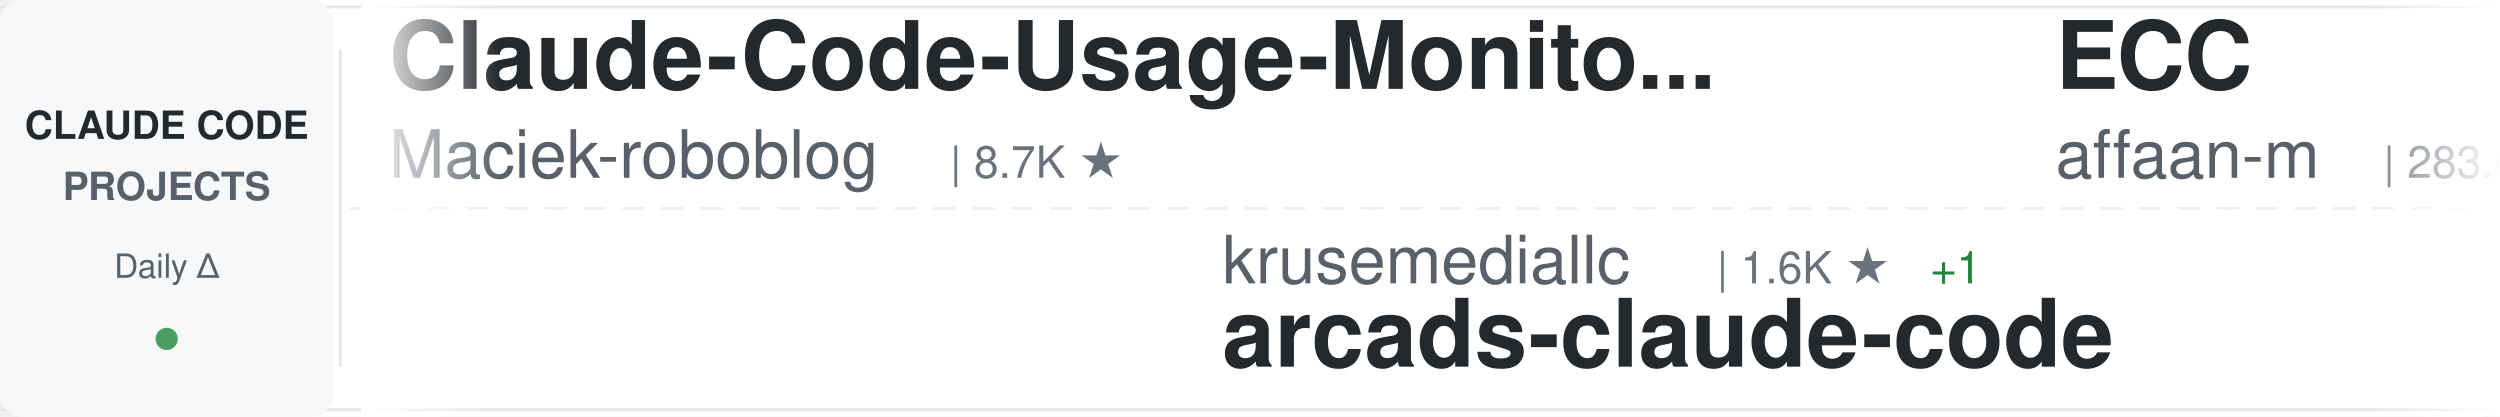
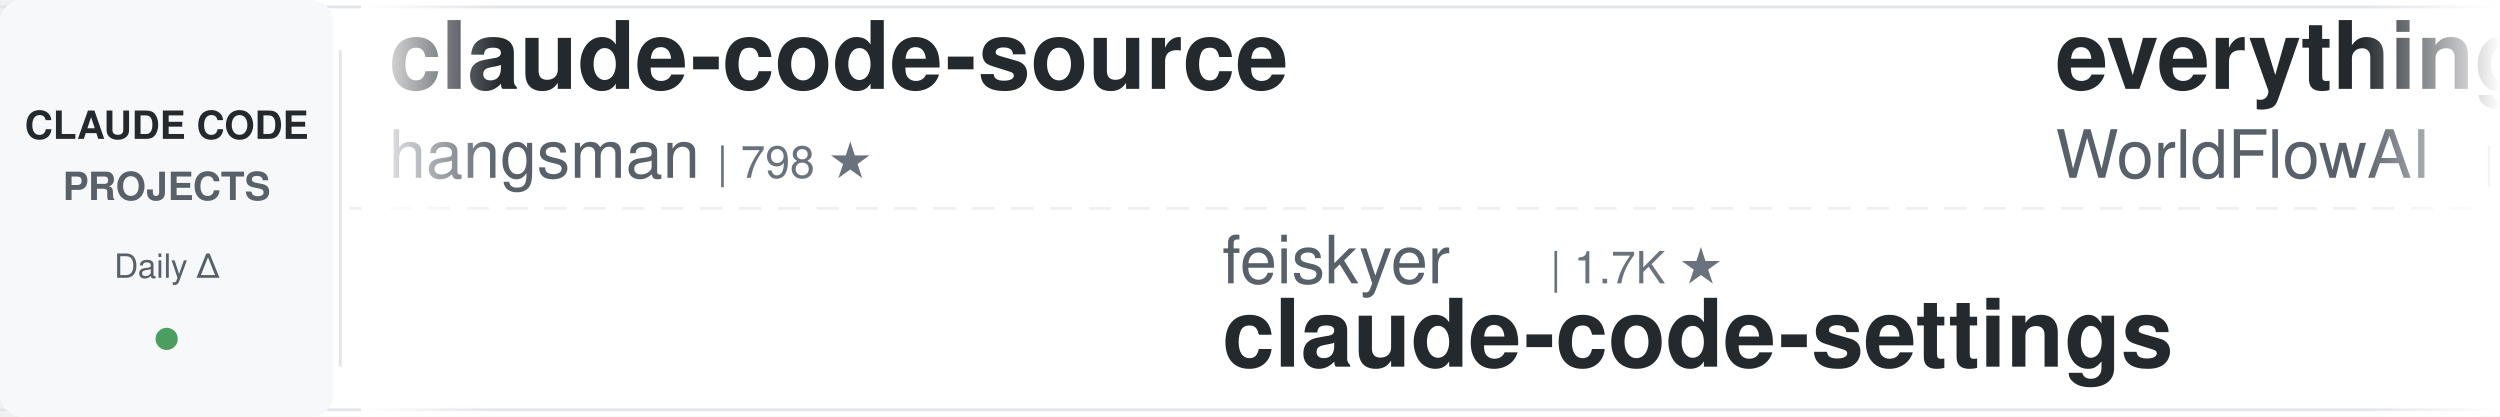
<svg xmlns="http://www.w3.org/2000/svg" width="900" height="150">
  <defs>
    <linearGradient id="awesomeLeftFade" x1="0%" y1="0%" x2="100%" y2="0%">
      <stop offset="0%" style="stop-color:#ffffff;stop-opacity:1" />
      <stop offset="100%" style="stop-color:#ffffff;stop-opacity:0" />
    </linearGradient>
    <linearGradient id="awesomeRightFade" x1="0%" y1="0%" x2="100%" y2="0%">
      <stop offset="0%" style="stop-color:#ffffff;stop-opacity:0" />
      <stop offset="100%" style="stop-color:#ffffff;stop-opacity:1" />
    </linearGradient>
  </defs>
  <rect width="900" height="150" fill="#ffffff" rx="8" />
  <rect x="0" y="2" width="900" height="1" fill="#e1e4e8" />
  <rect x="0" y="147" width="900" height="1" fill="#e1e4e8" />
  <line x1="0" y1="75" x2="900" y2="75" stroke="#e1e4e8" stroke-width="1" stroke-dasharray="8 6" opacity="0.6" />
  <rect x="0" y="0" width="120" height="150" fill="#f6f8fa" rx="8" />
  <text x="60" y="50" font-family="-apple-system, BlinkMacSystemFont, 'Segoe UI', Helvetica, Arial, sans-serif" font-size="14" font-weight="600" fill="#24292e" text-anchor="middle">CLAUDE CODE</text>
  <text x="60" y="72" font-family="-apple-system, BlinkMacSystemFont, 'Segoe UI', Helvetica, Arial, sans-serif" font-size="14" font-weight="600" fill="#586069" text-anchor="middle">PROJECTS</text>
  <text x="60" y="100" font-family="-apple-system, BlinkMacSystemFont, 'Segoe UI', Helvetica, Arial, sans-serif" font-size="12" font-weight="500" fill="#586069" text-anchor="middle">Daily Δ</text>
  <circle cx="60" cy="122" r="4" fill="#22863a" opacity="0.8" />
  <rect x="122" y="18" width="1" height="114" fill="#e1e4e8" />
  <clipPath id="awesomeTickerClip">
    <rect x="130" y="0" width="770" height="150" />
  </clipPath>
  <g clip-path="url(#awesomeTickerClip)">
    <g id="awesomeTickerItems">
      <animateTransform attributeName="transform" attributeType="XML" type="translate" from="0 0" to="-3000 0" dur="54s" repeatCount="indefinite" />
      <g transform="translate(0, 0)">
-         <text x="140" y="32" font-family="-apple-system, BlinkMacSystemFont, 'Segoe UI', Helvetica, Arial, sans-serif" font-size="34" font-weight="600" fill="#24292e">Claude-Code-Usage-Monito...</text>
-         <text x="140" y="64" font-family="-apple-system, BlinkMacSystemFont, 'Segoe UI', Helvetica, Arial, sans-serif" font-size="24" font-weight="400" fill="#586069">Maciek-roboblog</text>
-         <text x="342" y="64" font-family="-apple-system, BlinkMacSystemFont, 'Segoe UI', Helvetica, Arial, sans-serif" font-size="16" font-weight="500" fill="#6a737d">| 8.7K ★</text>
+         <text x="140" y="32" font-family="-apple-system, BlinkMacSystemFont, 'Segoe UI', Helvetica, Arial, sans-serif" font-size="34" font-weight="600" fill="#24292e">claude-code-source</text>
+         <text x="140" y="64" font-family="-apple-system, BlinkMacSystemFont, 'Segoe UI', Helvetica, Arial, sans-serif" font-size="24" font-weight="400" fill="#586069">hangsman</text>
+         <text x="258" y="64" font-family="-apple-system, BlinkMacSystemFont, 'Segoe UI', Helvetica, Arial, sans-serif" font-size="16" font-weight="500" fill="#6a737d">| 798 ★</text>
      </g>
      <g transform="translate(300, 0)">
-         <text x="140" y="102" font-family="-apple-system, BlinkMacSystemFont, 'Segoe UI', Helvetica, Arial, sans-serif" font-size="24" font-weight="400" fill="#586069">krusemediallc</text>
-         <text x="318" y="102" font-family="-apple-system, BlinkMacSystemFont, 'Segoe UI', Helvetica, Arial, sans-serif" font-size="16" font-weight="500" fill="#6a737d">| 1.6K ★</text>
-         <text x="395" y="102" font-family="-apple-system, BlinkMacSystemFont, 'Segoe UI', Helvetica, Arial, sans-serif" font-size="16" font-weight="500" fill="#22863a"> +1</text>
-         <text x="140" y="132" font-family="-apple-system, BlinkMacSystemFont, 'Segoe UI', Helvetica, Arial, sans-serif" font-size="34" font-weight="600" fill="#24292e">arcads-claude-code</text>
+         <text x="140" y="102" font-family="-apple-system, BlinkMacSystemFont, 'Segoe UI', Helvetica, Arial, sans-serif" font-size="24" font-weight="400" fill="#586069">feiskyer</text>
+         <text x="258" y="102" font-family="-apple-system, BlinkMacSystemFont, 'Segoe UI', Helvetica, Arial, sans-serif" font-size="16" font-weight="500" fill="#6a737d">| 1.7K ★</text>
+         <text x="140" y="132" font-family="-apple-system, BlinkMacSystemFont, 'Segoe UI', Helvetica, Arial, sans-serif" font-size="34" font-weight="600" fill="#24292e">claude-code-settings</text>
      </g>
      <g transform="translate(600, 0)">
+         <text x="140" y="32" font-family="-apple-system, BlinkMacSystemFont, 'Segoe UI', Helvetica, Arial, sans-serif" font-size="34" font-weight="600" fill="#24292e">everything-claude-code</text>
+         <text x="140" y="64" font-family="-apple-system, BlinkMacSystemFont, 'Segoe UI', Helvetica, Arial, sans-serif" font-size="24" font-weight="400" fill="#586069">WorldFlowAI</text>
+         <text x="294" y="64" font-family="-apple-system, BlinkMacSystemFont, 'Segoe UI', Helvetica, Arial, sans-serif" font-size="16" font-weight="500" fill="#6a737d">| 5.0K ★</text>
+         <text x="371" y="64" font-family="-apple-system, BlinkMacSystemFont, 'Segoe UI', Helvetica, Arial, sans-serif" font-size="16" font-weight="500" fill="#22863a"> +11</text>
+       </g>
+       <g transform="translate(900, 0)">
+         <text x="140" y="102" font-family="-apple-system, BlinkMacSystemFont, 'Segoe UI', Helvetica, Arial, sans-serif" font-size="24" font-weight="400" fill="#586069">chauncygu</text>
+         <text x="270" y="102" font-family="-apple-system, BlinkMacSystemFont, 'Segoe UI', Helvetica, Arial, sans-serif" font-size="16" font-weight="500" fill="#6a737d">| 2.9K ★</text>
+         <text x="347" y="102" font-family="-apple-system, BlinkMacSystemFont, 'Segoe UI', Helvetica, Arial, sans-serif" font-size="16" font-weight="500" fill="#cb2431"> -1</text>
+         <text x="140" y="132" font-family="-apple-system, BlinkMacSystemFont, 'Segoe UI', Helvetica, Arial, sans-serif" font-size="34" font-weight="600" fill="#24292e">collection-claude-code-s...</text>
+       </g>
+       <g transform="translate(1200, 0)">
+         <text x="140" y="32" font-family="-apple-system, BlinkMacSystemFont, 'Segoe UI', Helvetica, Arial, sans-serif" font-size="34" font-weight="600" fill="#24292e">awesome-claude-code-tool...</text>
+         <text x="140" y="64" font-family="-apple-system, BlinkMacSystemFont, 'Segoe UI', Helvetica, Arial, sans-serif" font-size="24" font-weight="400" fill="#586069">rohitg00</text>
+         <text x="258" y="64" font-family="-apple-system, BlinkMacSystemFont, 'Segoe UI', Helvetica, Arial, sans-serif" font-size="16" font-weight="500" fill="#6a737d">| 2.7K ★</text>
+       </g>
+       <g transform="translate(1500, 0)">
+         <text x="140" y="102" font-family="-apple-system, BlinkMacSystemFont, 'Segoe UI', Helvetica, Arial, sans-serif" font-size="24" font-weight="400" fill="#586069">guanshan</text>
+         <text x="258" y="102" font-family="-apple-system, BlinkMacSystemFont, 'Segoe UI', Helvetica, Arial, sans-serif" font-size="16" font-weight="500" fill="#6a737d">| 60 ★</text>
+         <text x="140" y="132" font-family="-apple-system, BlinkMacSystemFont, 'Segoe UI', Helvetica, Arial, sans-serif" font-size="34" font-weight="600" fill="#24292e">ClaudeCode</text>
+       </g>
+       <g transform="translate(1800, 0)">
        <text x="140" y="32" font-family="-apple-system, BlinkMacSystemFont, 'Segoe UI', Helvetica, Arial, sans-serif" font-size="34" font-weight="600" fill="#24292e">ECC</text>
        <text x="140" y="64" font-family="-apple-system, BlinkMacSystemFont, 'Segoe UI', Helvetica, Arial, sans-serif" font-size="24" font-weight="400" fill="#586069">affaan-m</text>
-         <text x="258" y="64" font-family="-apple-system, BlinkMacSystemFont, 'Segoe UI', Helvetica, Arial, sans-serif" font-size="16" font-weight="500" fill="#6a737d">| 283.0K ★</text>
-         <text x="353" y="64" font-family="-apple-system, BlinkMacSystemFont, 'Segoe UI', Helvetica, Arial, sans-serif" font-size="16" font-weight="500" fill="#22863a"> +78</text>
-       </g>
-       <g transform="translate(900, 0)">
-         <text x="140" y="102" font-family="-apple-system, BlinkMacSystemFont, 'Segoe UI', Helvetica, Arial, sans-serif" font-size="24" font-weight="400" fill="#586069">anthropics</text>
-         <text x="282" y="102" font-family="-apple-system, BlinkMacSystemFont, 'Segoe UI', Helvetica, Arial, sans-serif" font-size="16" font-weight="500" fill="#6a737d">| 1.0K ★</text>
-         <text x="140" y="132" font-family="-apple-system, BlinkMacSystemFont, 'Segoe UI', Helvetica, Arial, sans-serif" font-size="34" font-weight="600" fill="#24292e">claude-code-base-action</text>
-       </g>
-       <g transform="translate(1200, 0)">
-         <text x="140" y="32" font-family="-apple-system, BlinkMacSystemFont, 'Segoe UI', Helvetica, Arial, sans-serif" font-size="34" font-weight="600" fill="#24292e">Claude-Code-Source-Study</text>
-         <text x="140" y="64" font-family="-apple-system, BlinkMacSystemFont, 'Segoe UI', Helvetica, Arial, sans-serif" font-size="24" font-weight="400" fill="#586069">luyao618</text>
-         <text x="258" y="64" font-family="-apple-system, BlinkMacSystemFont, 'Segoe UI', Helvetica, Arial, sans-serif" font-size="16" font-weight="500" fill="#6a737d">| 1.7K ★</text>
-         <text x="335" y="64" font-family="-apple-system, BlinkMacSystemFont, 'Segoe UI', Helvetica, Arial, sans-serif" font-size="16" font-weight="500" fill="#22863a"> +2</text>
-       </g>
-       <g transform="translate(1500, 0)">
-         <text x="140" y="102" font-family="-apple-system, BlinkMacSystemFont, 'Segoe UI', Helvetica, Arial, sans-serif" font-size="24" font-weight="400" fill="#586069">Donchitos</text>
-         <text x="270" y="102" font-family="-apple-system, BlinkMacSystemFont, 'Segoe UI', Helvetica, Arial, sans-serif" font-size="16" font-weight="500" fill="#6a737d">| 26.8K ★</text>
-         <text x="356" y="102" font-family="-apple-system, BlinkMacSystemFont, 'Segoe UI', Helvetica, Arial, sans-serif" font-size="16" font-weight="500" fill="#22863a"> +5</text>
-         <text x="140" y="132" font-family="-apple-system, BlinkMacSystemFont, 'Segoe UI', Helvetica, Arial, sans-serif" font-size="34" font-weight="600" fill="#24292e">Claude-Code-Game-Studios</text>
-       </g>
-       <g transform="translate(1800, 0)">
-         <text x="140" y="32" font-family="-apple-system, BlinkMacSystemFont, 'Segoe UI', Helvetica, Arial, sans-serif" font-size="34" font-weight="600" fill="#24292e">claude-code-my-workflow</text>
-         <text x="140" y="64" font-family="-apple-system, BlinkMacSystemFont, 'Segoe UI', Helvetica, Arial, sans-serif" font-size="24" font-weight="400" fill="#586069">pedrohcgs</text>
-         <text x="270" y="64" font-family="-apple-system, BlinkMacSystemFont, 'Segoe UI', Helvetica, Arial, sans-serif" font-size="16" font-weight="500" fill="#6a737d">| 1.7K ★</text>
+         <text x="258" y="64" font-family="-apple-system, BlinkMacSystemFont, 'Segoe UI', Helvetica, Arial, sans-serif" font-size="16" font-weight="500" fill="#6a737d">| 283.1K ★</text>
+         <text x="353" y="64" font-family="-apple-system, BlinkMacSystemFont, 'Segoe UI', Helvetica, Arial, sans-serif" font-size="16" font-weight="500" fill="#22863a"> +79</text>
      </g>
      <g transform="translate(2100, 0)">
-         <text x="140" y="102" font-family="-apple-system, BlinkMacSystemFont, 'Segoe UI', Helvetica, Arial, sans-serif" font-size="24" font-weight="400" fill="#586069">AprilNEA</text>
-         <text x="258" y="102" font-family="-apple-system, BlinkMacSystemFont, 'Segoe UI', Helvetica, Arial, sans-serif" font-size="16" font-weight="500" fill="#6a737d">| 394 ★</text>
-         <text x="140" y="132" font-family="-apple-system, BlinkMacSystemFont, 'Segoe UI', Helvetica, Arial, sans-serif" font-size="34" font-weight="600" fill="#24292e">claude-code-source</text>
+         <text x="140" y="102" font-family="-apple-system, BlinkMacSystemFont, 'Segoe UI', Helvetica, Arial, sans-serif" font-size="24" font-weight="400" fill="#586069">huangserva</text>
+         <text x="282" y="102" font-family="-apple-system, BlinkMacSystemFont, 'Segoe UI', Helvetica, Arial, sans-serif" font-size="16" font-weight="500" fill="#6a737d">| 629 ★</text>
+         <text x="140" y="132" font-family="-apple-system, BlinkMacSystemFont, 'Segoe UI', Helvetica, Arial, sans-serif" font-size="34" font-weight="600" fill="#24292e">claude-code-cli</text>
      </g>
      <g transform="translate(2400, 0)">
-         <text x="140" y="32" font-family="-apple-system, BlinkMacSystemFont, 'Segoe UI', Helvetica, Arial, sans-serif" font-size="34" font-weight="600" fill="#24292e">Claude-code</text>
-         <text x="140" y="64" font-family="-apple-system, BlinkMacSystemFont, 'Segoe UI', Helvetica, Arial, sans-serif" font-size="24" font-weight="400" fill="#586069">fazxes</text>
-         <text x="234" y="64" font-family="-apple-system, BlinkMacSystemFont, 'Segoe UI', Helvetica, Arial, sans-serif" font-size="16" font-weight="500" fill="#6a737d">| 246 ★</text>
+         <text x="140" y="32" font-family="-apple-system, BlinkMacSystemFont, 'Segoe UI', Helvetica, Arial, sans-serif" font-size="34" font-weight="600" fill="#24292e">claude-code-sourcemap</text>
+         <text x="140" y="64" font-family="-apple-system, BlinkMacSystemFont, 'Segoe UI', Helvetica, Arial, sans-serif" font-size="24" font-weight="400" fill="#586069">ChinaSiro</text>
+         <text x="270" y="64" font-family="-apple-system, BlinkMacSystemFont, 'Segoe UI', Helvetica, Arial, sans-serif" font-size="16" font-weight="500" fill="#6a737d">| 9.7K ★</text>
+         <text x="347" y="64" font-family="-apple-system, BlinkMacSystemFont, 'Segoe UI', Helvetica, Arial, sans-serif" font-size="16" font-weight="500" fill="#cb2431"> -1</text>
      </g>
      <g transform="translate(2700, 0)">
-         <text x="140" y="102" font-family="-apple-system, BlinkMacSystemFont, 'Segoe UI', Helvetica, Arial, sans-serif" font-size="24" font-weight="400" fill="#586069">Pimzino</text>
-         <text x="246" y="102" font-family="-apple-system, BlinkMacSystemFont, 'Segoe UI', Helvetica, Arial, sans-serif" font-size="16" font-weight="500" fill="#6a737d">| 3.9K ★</text>
-         <text x="140" y="132" font-family="-apple-system, BlinkMacSystemFont, 'Segoe UI', Helvetica, Arial, sans-serif" font-size="34" font-weight="600" fill="#24292e">claude-code-spec-workflo...</text>
+         <text x="140" y="102" font-family="-apple-system, BlinkMacSystemFont, 'Segoe UI', Helvetica, Arial, sans-serif" font-size="24" font-weight="400" fill="#586069">huangjia2019</text>
+         <text x="306" y="102" font-family="-apple-system, BlinkMacSystemFont, 'Segoe UI', Helvetica, Arial, sans-serif" font-size="16" font-weight="500" fill="#6a737d">| 1.1K ★</text>
+         <text x="140" y="132" font-family="-apple-system, BlinkMacSystemFont, 'Segoe UI', Helvetica, Arial, sans-serif" font-size="34" font-weight="600" fill="#24292e">claude-code-engineering</text>
      </g>
      <g transform="translate(3000, 0)">
-         <text x="140" y="32" font-family="-apple-system, BlinkMacSystemFont, 'Segoe UI', Helvetica, Arial, sans-serif" font-size="34" font-weight="600" fill="#24292e">Claude-Code-Usage-Monito...</text>
-         <text x="140" y="64" font-family="-apple-system, BlinkMacSystemFont, 'Segoe UI', Helvetica, Arial, sans-serif" font-size="24" font-weight="400" fill="#586069">Maciek-roboblog</text>
-         <text x="342" y="64" font-family="-apple-system, BlinkMacSystemFont, 'Segoe UI', Helvetica, Arial, sans-serif" font-size="16" font-weight="500" fill="#6a737d">| 8.7K ★</text>
+         <text x="140" y="32" font-family="-apple-system, BlinkMacSystemFont, 'Segoe UI', Helvetica, Arial, sans-serif" font-size="34" font-weight="600" fill="#24292e">claude-code-source</text>
+         <text x="140" y="64" font-family="-apple-system, BlinkMacSystemFont, 'Segoe UI', Helvetica, Arial, sans-serif" font-size="24" font-weight="400" fill="#586069">hangsman</text>
+         <text x="258" y="64" font-family="-apple-system, BlinkMacSystemFont, 'Segoe UI', Helvetica, Arial, sans-serif" font-size="16" font-weight="500" fill="#6a737d">| 798 ★</text>
      </g>
      <g transform="translate(3300, 0)">
-         <text x="140" y="102" font-family="-apple-system, BlinkMacSystemFont, 'Segoe UI', Helvetica, Arial, sans-serif" font-size="24" font-weight="400" fill="#586069">krusemediallc</text>
-         <text x="318" y="102" font-family="-apple-system, BlinkMacSystemFont, 'Segoe UI', Helvetica, Arial, sans-serif" font-size="16" font-weight="500" fill="#6a737d">| 1.6K ★</text>
-         <text x="395" y="102" font-family="-apple-system, BlinkMacSystemFont, 'Segoe UI', Helvetica, Arial, sans-serif" font-size="16" font-weight="500" fill="#22863a"> +1</text>
-         <text x="140" y="132" font-family="-apple-system, BlinkMacSystemFont, 'Segoe UI', Helvetica, Arial, sans-serif" font-size="34" font-weight="600" fill="#24292e">arcads-claude-code</text>
+         <text x="140" y="102" font-family="-apple-system, BlinkMacSystemFont, 'Segoe UI', Helvetica, Arial, sans-serif" font-size="24" font-weight="400" fill="#586069">feiskyer</text>
+         <text x="258" y="102" font-family="-apple-system, BlinkMacSystemFont, 'Segoe UI', Helvetica, Arial, sans-serif" font-size="16" font-weight="500" fill="#6a737d">| 1.7K ★</text>
+         <text x="140" y="132" font-family="-apple-system, BlinkMacSystemFont, 'Segoe UI', Helvetica, Arial, sans-serif" font-size="34" font-weight="600" fill="#24292e">claude-code-settings</text>
      </g>
      <g transform="translate(3600, 0)">
-         <text x="140" y="32" font-family="-apple-system, BlinkMacSystemFont, 'Segoe UI', Helvetica, Arial, sans-serif" font-size="34" font-weight="600" fill="#24292e">ECC</text>
-         <text x="140" y="64" font-family="-apple-system, BlinkMacSystemFont, 'Segoe UI', Helvetica, Arial, sans-serif" font-size="24" font-weight="400" fill="#586069">affaan-m</text>
-         <text x="258" y="64" font-family="-apple-system, BlinkMacSystemFont, 'Segoe UI', Helvetica, Arial, sans-serif" font-size="16" font-weight="500" fill="#6a737d">| 283.0K ★</text>
-         <text x="353" y="64" font-family="-apple-system, BlinkMacSystemFont, 'Segoe UI', Helvetica, Arial, sans-serif" font-size="16" font-weight="500" fill="#22863a"> +78</text>
+         <text x="140" y="32" font-family="-apple-system, BlinkMacSystemFont, 'Segoe UI', Helvetica, Arial, sans-serif" font-size="34" font-weight="600" fill="#24292e">everything-claude-code</text>
+         <text x="140" y="64" font-family="-apple-system, BlinkMacSystemFont, 'Segoe UI', Helvetica, Arial, sans-serif" font-size="24" font-weight="400" fill="#586069">WorldFlowAI</text>
+         <text x="294" y="64" font-family="-apple-system, BlinkMacSystemFont, 'Segoe UI', Helvetica, Arial, sans-serif" font-size="16" font-weight="500" fill="#6a737d">| 5.0K ★</text>
+         <text x="371" y="64" font-family="-apple-system, BlinkMacSystemFont, 'Segoe UI', Helvetica, Arial, sans-serif" font-size="16" font-weight="500" fill="#22863a"> +11</text>
      </g>
      <g transform="translate(3900, 0)">
-         <text x="140" y="102" font-family="-apple-system, BlinkMacSystemFont, 'Segoe UI', Helvetica, Arial, sans-serif" font-size="24" font-weight="400" fill="#586069">anthropics</text>
-         <text x="282" y="102" font-family="-apple-system, BlinkMacSystemFont, 'Segoe UI', Helvetica, Arial, sans-serif" font-size="16" font-weight="500" fill="#6a737d">| 1.0K ★</text>
-         <text x="140" y="132" font-family="-apple-system, BlinkMacSystemFont, 'Segoe UI', Helvetica, Arial, sans-serif" font-size="34" font-weight="600" fill="#24292e">claude-code-base-action</text>
+         <text x="140" y="102" font-family="-apple-system, BlinkMacSystemFont, 'Segoe UI', Helvetica, Arial, sans-serif" font-size="24" font-weight="400" fill="#586069">chauncygu</text>
+         <text x="270" y="102" font-family="-apple-system, BlinkMacSystemFont, 'Segoe UI', Helvetica, Arial, sans-serif" font-size="16" font-weight="500" fill="#6a737d">| 2.9K ★</text>
+         <text x="347" y="102" font-family="-apple-system, BlinkMacSystemFont, 'Segoe UI', Helvetica, Arial, sans-serif" font-size="16" font-weight="500" fill="#cb2431"> -1</text>
+         <text x="140" y="132" font-family="-apple-system, BlinkMacSystemFont, 'Segoe UI', Helvetica, Arial, sans-serif" font-size="34" font-weight="600" fill="#24292e">collection-claude-code-s...</text>
      </g>
    </g>
  </g>
  <rect x="130" y="0" width="50" height="150" fill="url(#awesomeLeftFade)" />
  <rect x="850" y="0" width="50" height="150" fill="url(#awesomeRightFade)" />
</svg>
